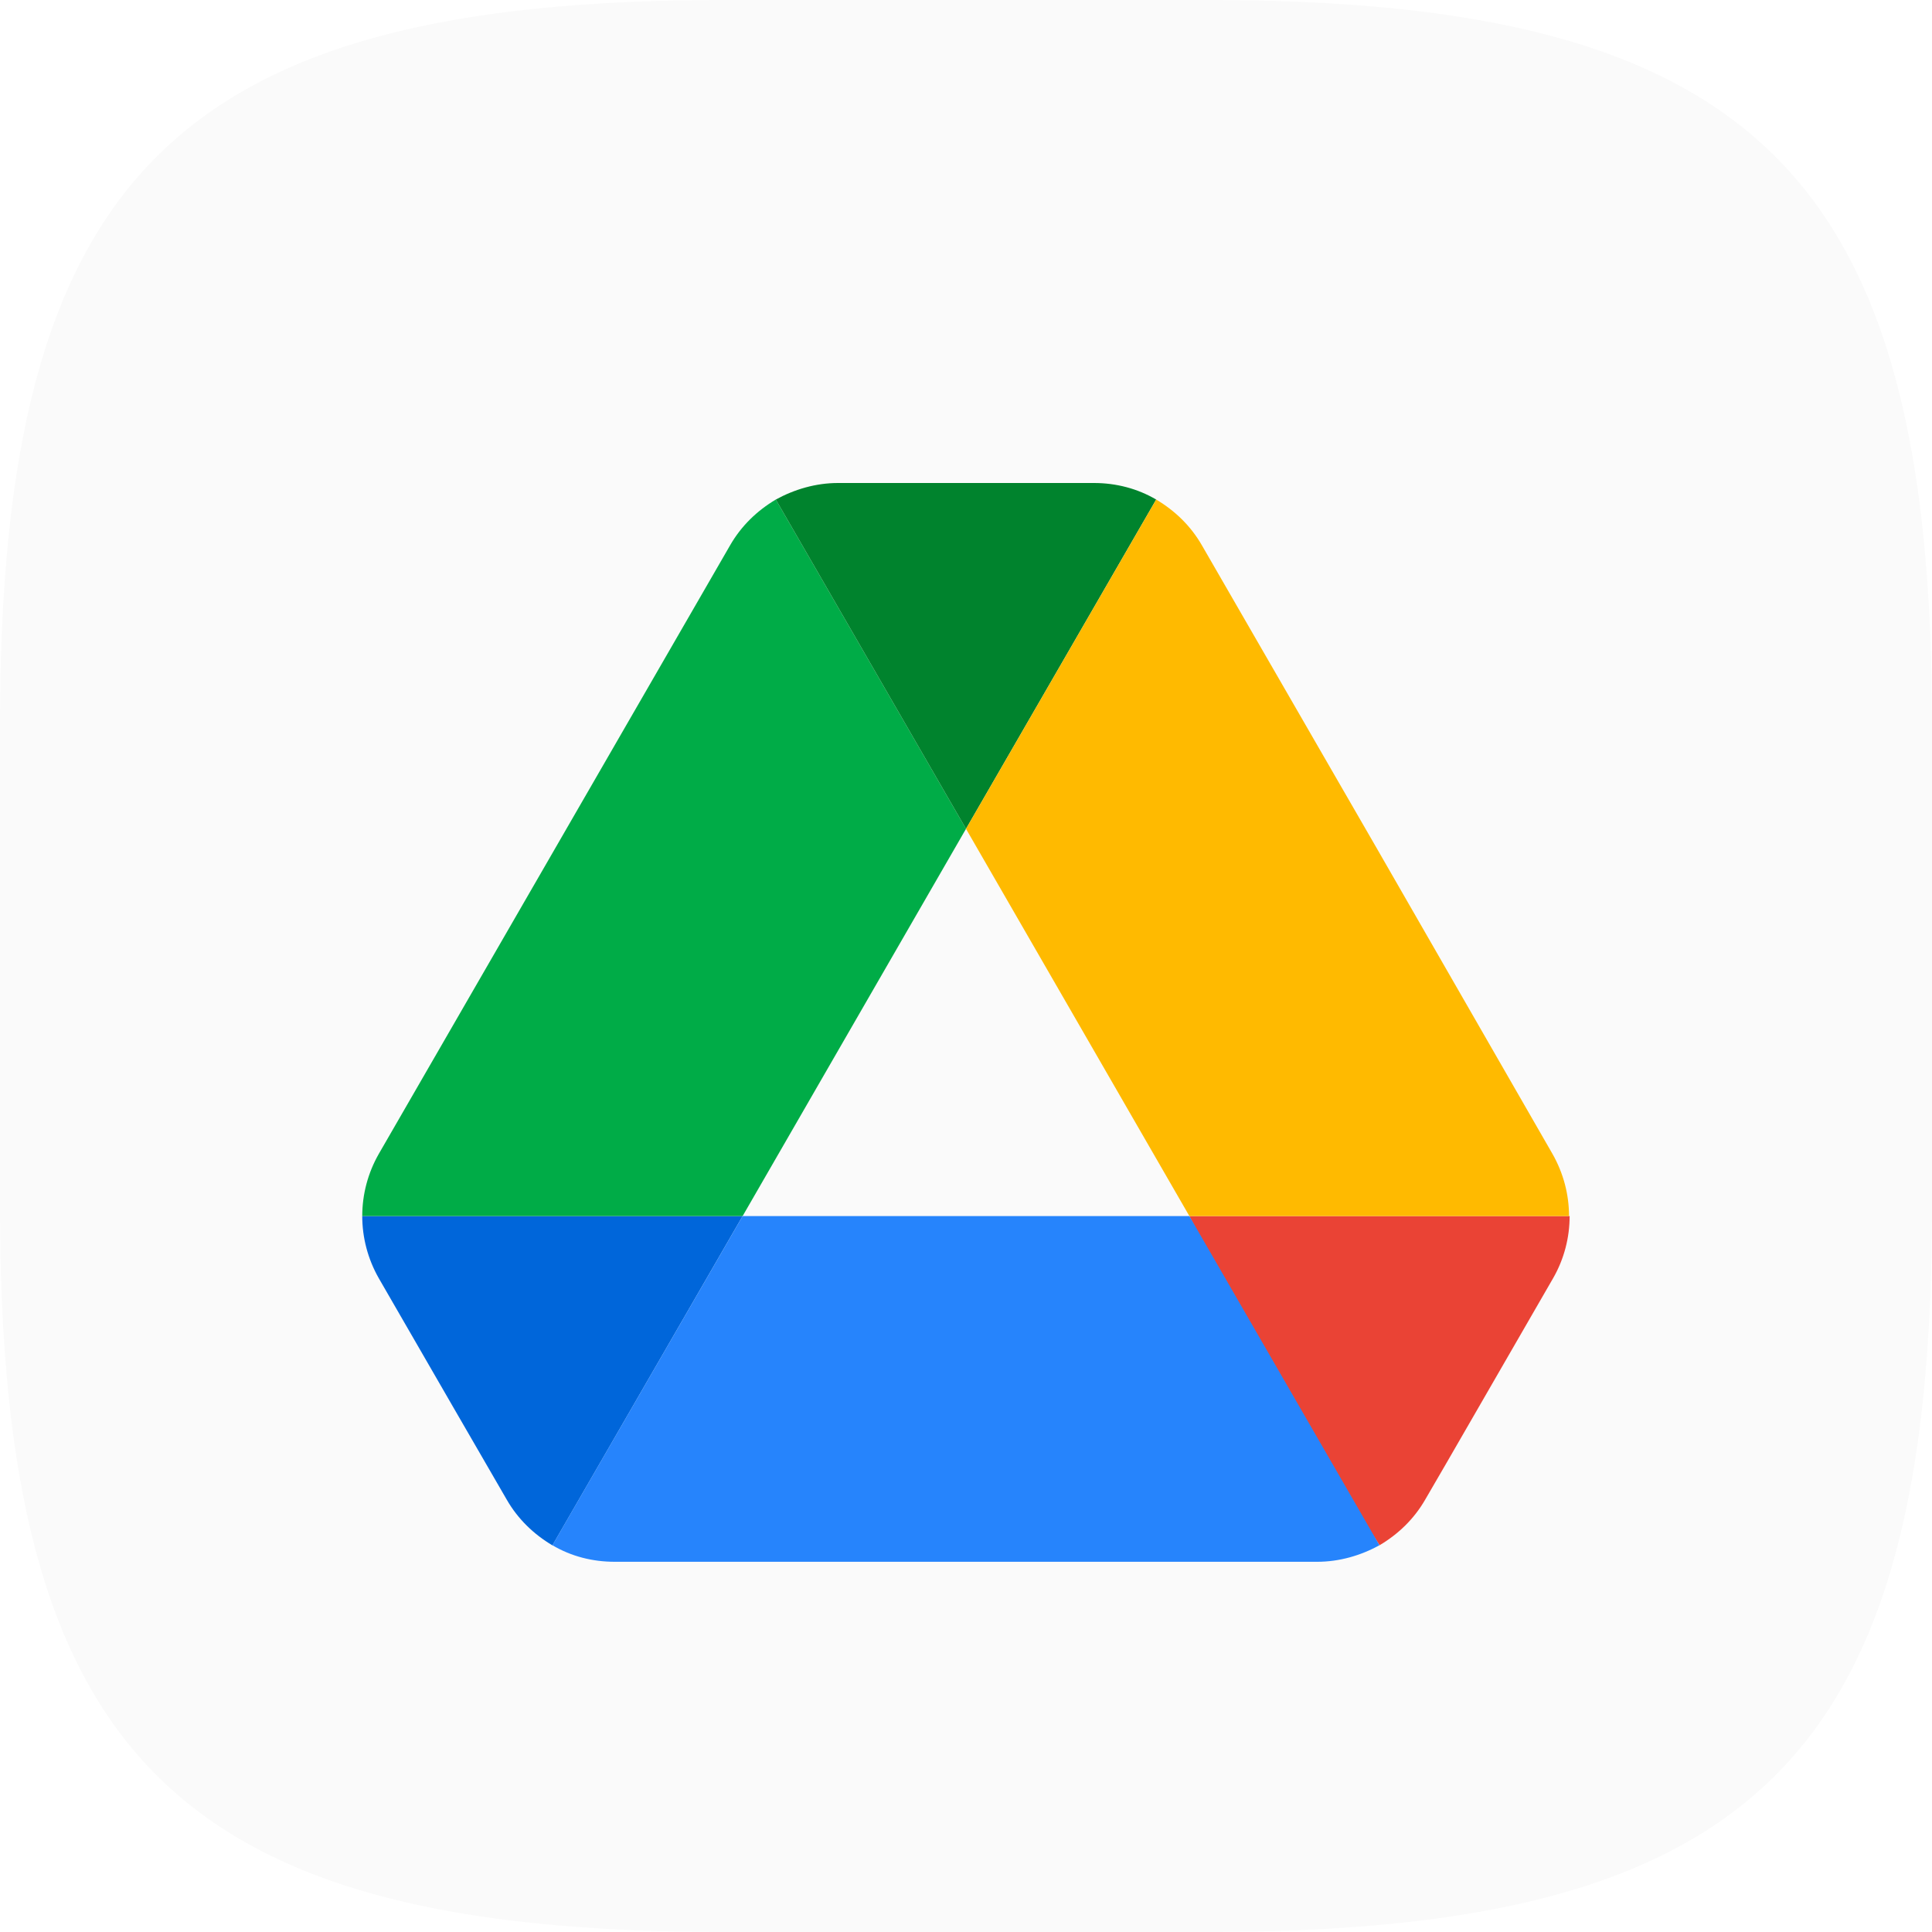
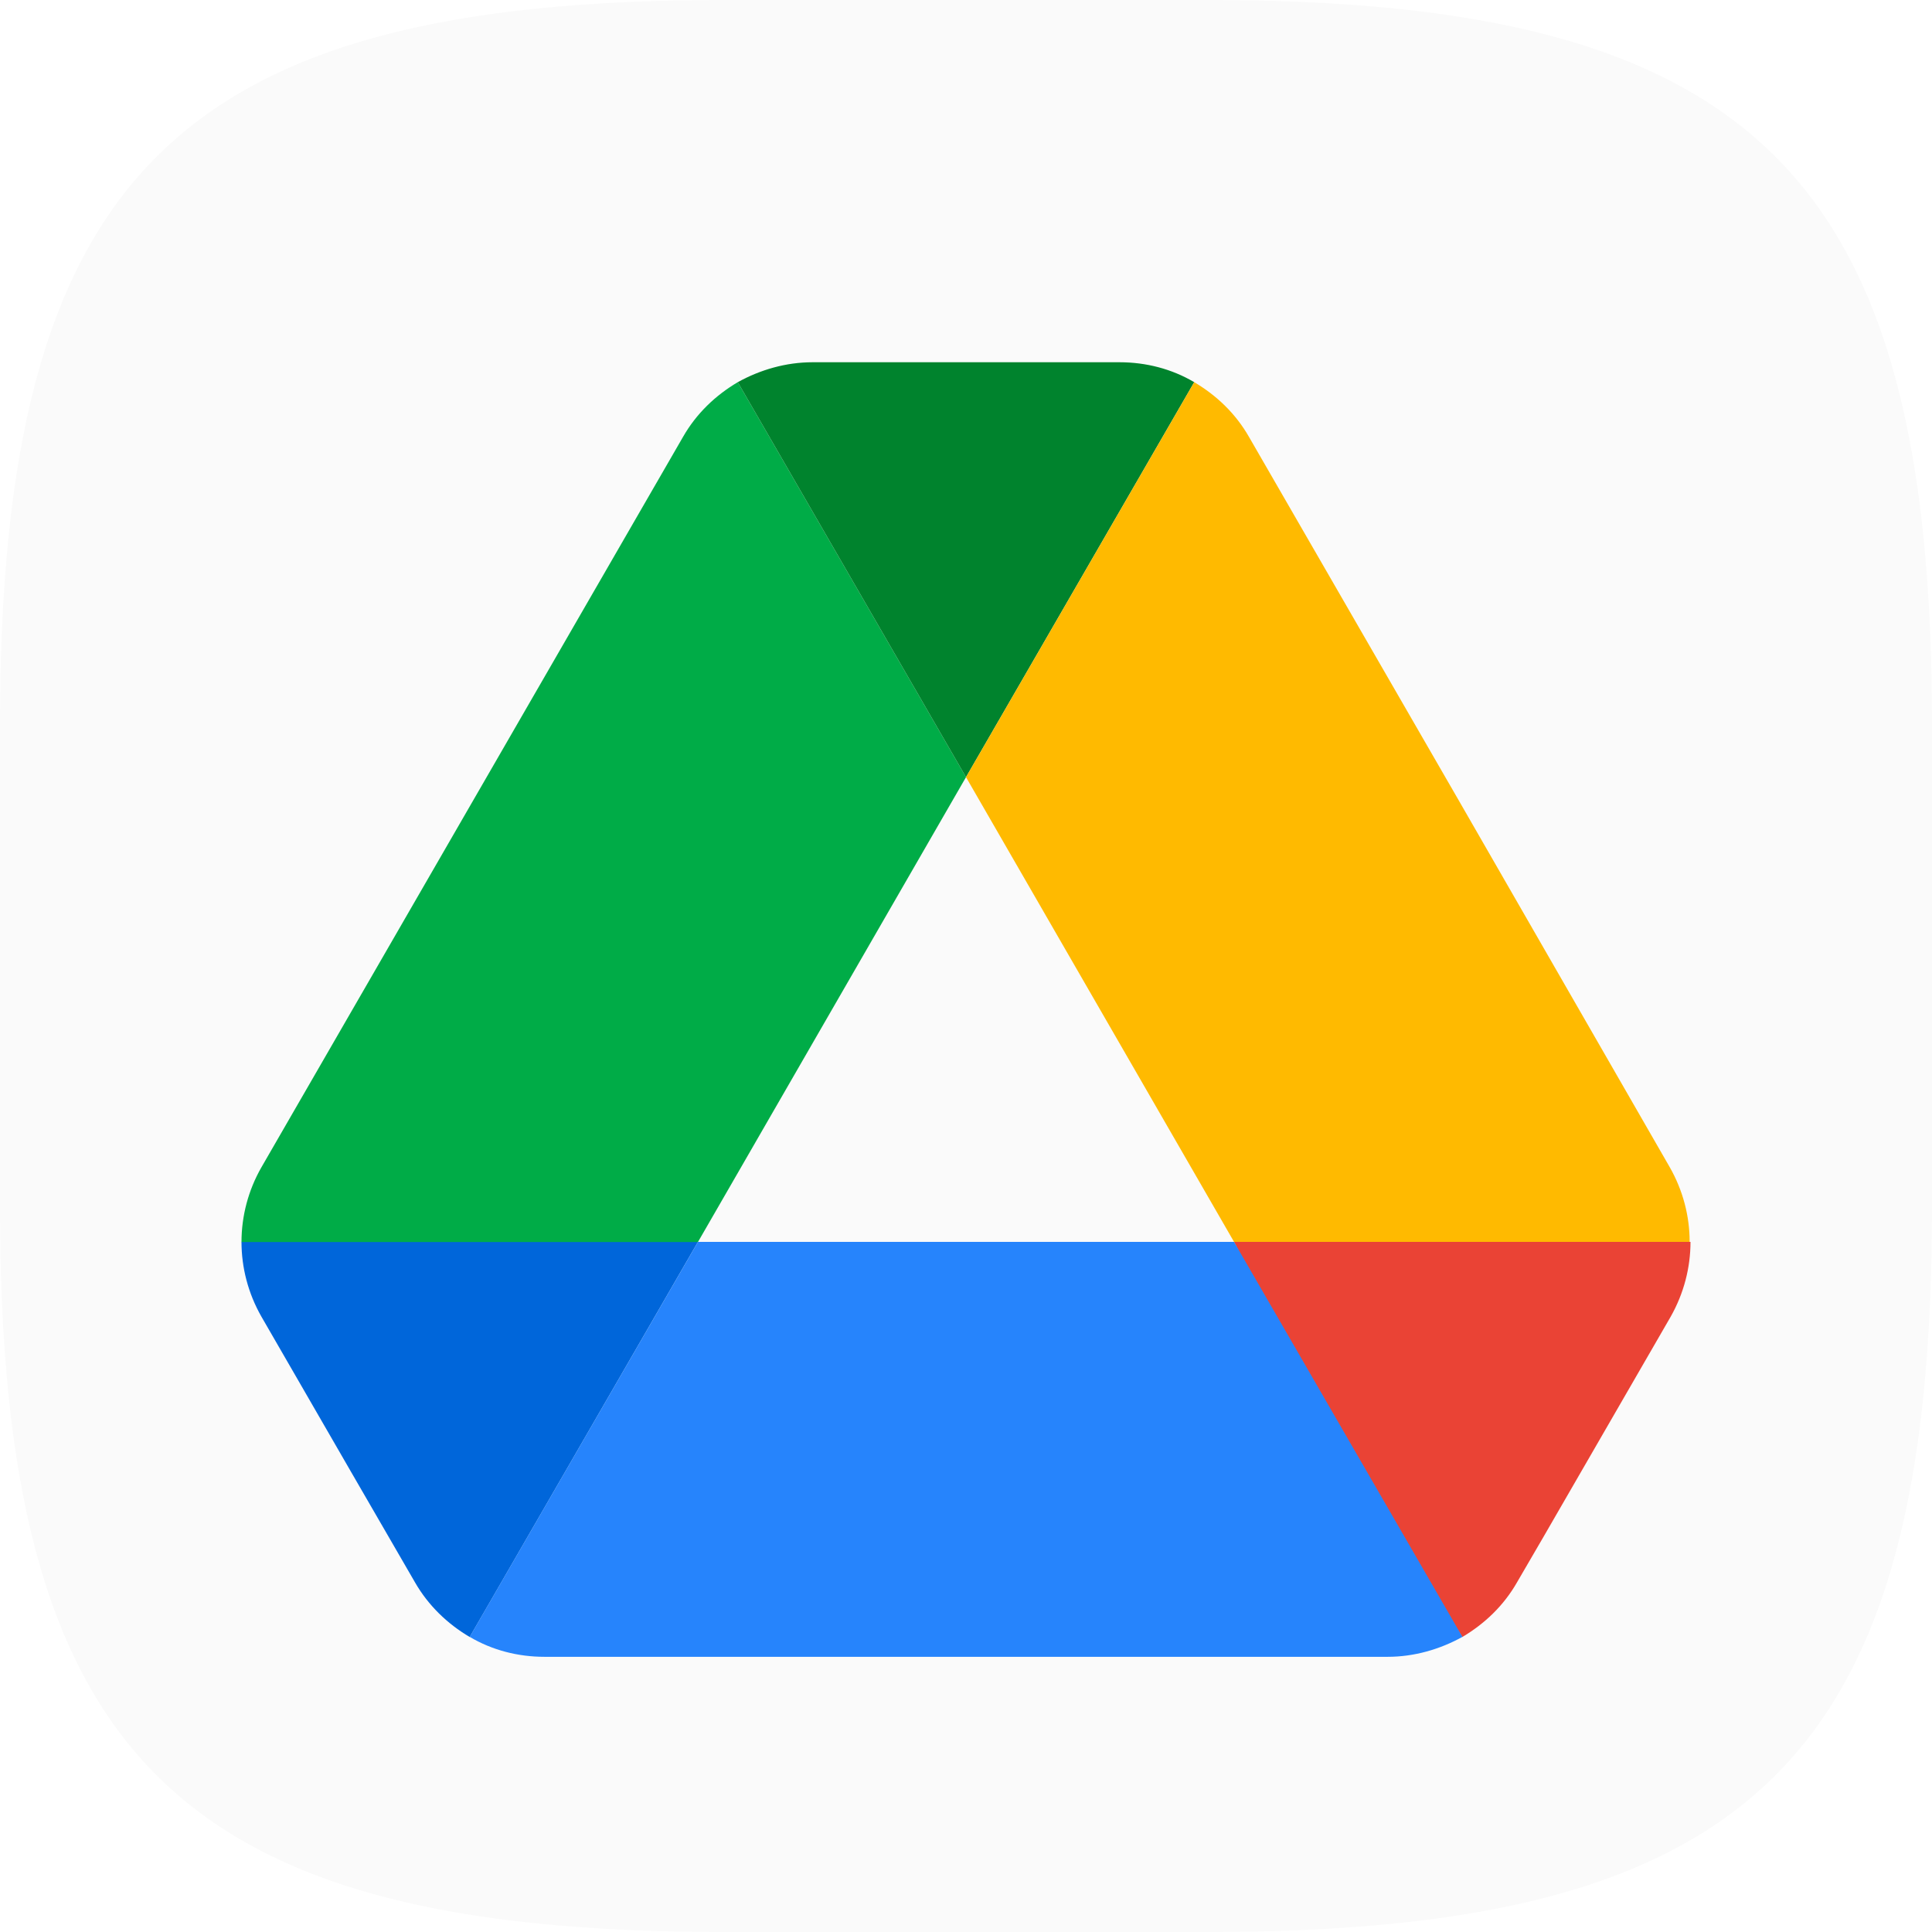
<svg xmlns="http://www.w3.org/2000/svg" width="16" height="16" viewBox="0 0 16 16" version="1.1" id="svg5">
  <defs id="defs2" />
  <path id="path530" style="fill:#fafafa;fill-opacity:1;stroke-width:0.5;stroke-linecap:round;stroke-linejoin:round" d="M 6 0 C 1.449 0 0 1.47 0 6 L 0 10 C 0 14.53 1.449 16 6 16 L 10 16 C 14.551 16 16 14.53 16 10 L 16 6 C 16 1.47 14.551 0 10 0 L 6 0 z " />
-   <path d="m 3.756,11.658 0.441,0.762 c 0.092,0.16 0.223,0.286 0.378,0.378 L 6.15,10.071 H 3 c 0,0.178 0.046,0.355 0.137,0.515 z" id="path2-0" style="fill:#0066da;stroke-width:0.115" />
-   <path d="M 8,6.864 6.425,4.137 C 6.27,4.229 6.139,4.355 6.047,4.515 L 3.137,9.556 A 1.038,1.038 0 0 0 3,10.071 h 3.15 z" id="path4-3" style="fill:#00ac47;stroke-width:0.115" />
-   <path d="m 11.425,12.797 c 0.155,-0.092 0.286,-0.218 0.378,-0.378 l 0.183,-0.315 0.876,-1.518 c 0.092,-0.16 0.137,-0.338 0.137,-0.515 H 9.85 l 0.67,1.317 z" id="path6-0" style="fill:#ea4335;stroke-width:0.115" />
-   <path d="M 8,6.864 9.575,4.137 C 9.42,4.046 9.243,4 9.06,4 H 6.94 C 6.757,4 6.58,4.052 6.425,4.137 Z" id="path8-4" style="fill:#00832d;stroke-width:0.115" />
-   <path d="M 9.85,10.071 H 6.15 l -1.575,2.726 c 0.155,0.092 0.332,0.137 0.515,0.137 h 5.819 c 0.183,0 0.361,-0.052 0.515,-0.137 z" id="path10-4" style="fill:#2684fc;stroke-width:0.115" />
-   <path d="M 11.408,7.036 9.953,4.515 C 9.861,4.355 9.73,4.229 9.575,4.137 L 8,6.864 9.85,10.071 h 3.144 c 0,-0.178 -0.046,-0.355 -0.137,-0.515 z" id="path12" style="fill:#ffba00;stroke-width:0.115" />
+   <path d="m 2.907,12.189 0.529,0.914 c 0.11,0.192 0.268,0.344 0.454,0.454 L 5.78,10.285 H 2 c 0,0.213 0.055,0.426 0.165,0.619 z" id="path2-0" style="fill:#0066da;stroke-width:0.137" />
+   <path d="M 8,6.436 6.11,3.165 C 5.924,3.275 5.766,3.426 5.656,3.619 L 2.165,9.667 a 1.245,1.245 0 0 0 -0.165,0.619 h 3.78 z" id="path4-3" style="fill:#00ac47;stroke-width:0.137" />
+   <path d="m 12.11,13.557 c 0.186,-0.11 0.344,-0.261 0.454,-0.454 l 0.22,-0.378 1.052,-1.821 C 13.945,10.711 14,10.498 14,10.285 h -3.78 l 0.804,1.581 z" id="path6-0" style="fill:#ea4335;stroke-width:0.137" />
+   <path d="M 8,6.436 9.89,3.165 C 9.704,3.055 9.491,3 9.271,3 H 6.729 C 6.509,3 6.296,3.062 6.11,3.165 Z" id="path8-4" style="fill:#00832d;stroke-width:0.137" />
+   <path d="M 10.22,10.285 H 5.78 l -1.89,3.271 c 0.186,0.11 0.399,0.165 0.619,0.165 h 6.983 c 0.22,0 0.433,-0.062 0.619,-0.165 z" id="path10-4" style="fill:#2684fc;stroke-width:0.137" />
+   <path d="M 12.089,6.643 10.344,3.619 C 10.234,3.426 10.076,3.275 9.89,3.165 L 8,6.436 10.22,10.285 h 3.773 c 0,-0.213 -0.055,-0.426 -0.165,-0.619 z" id="path12" style="fill:#ffba00;stroke-width:0.137" />
</svg>
